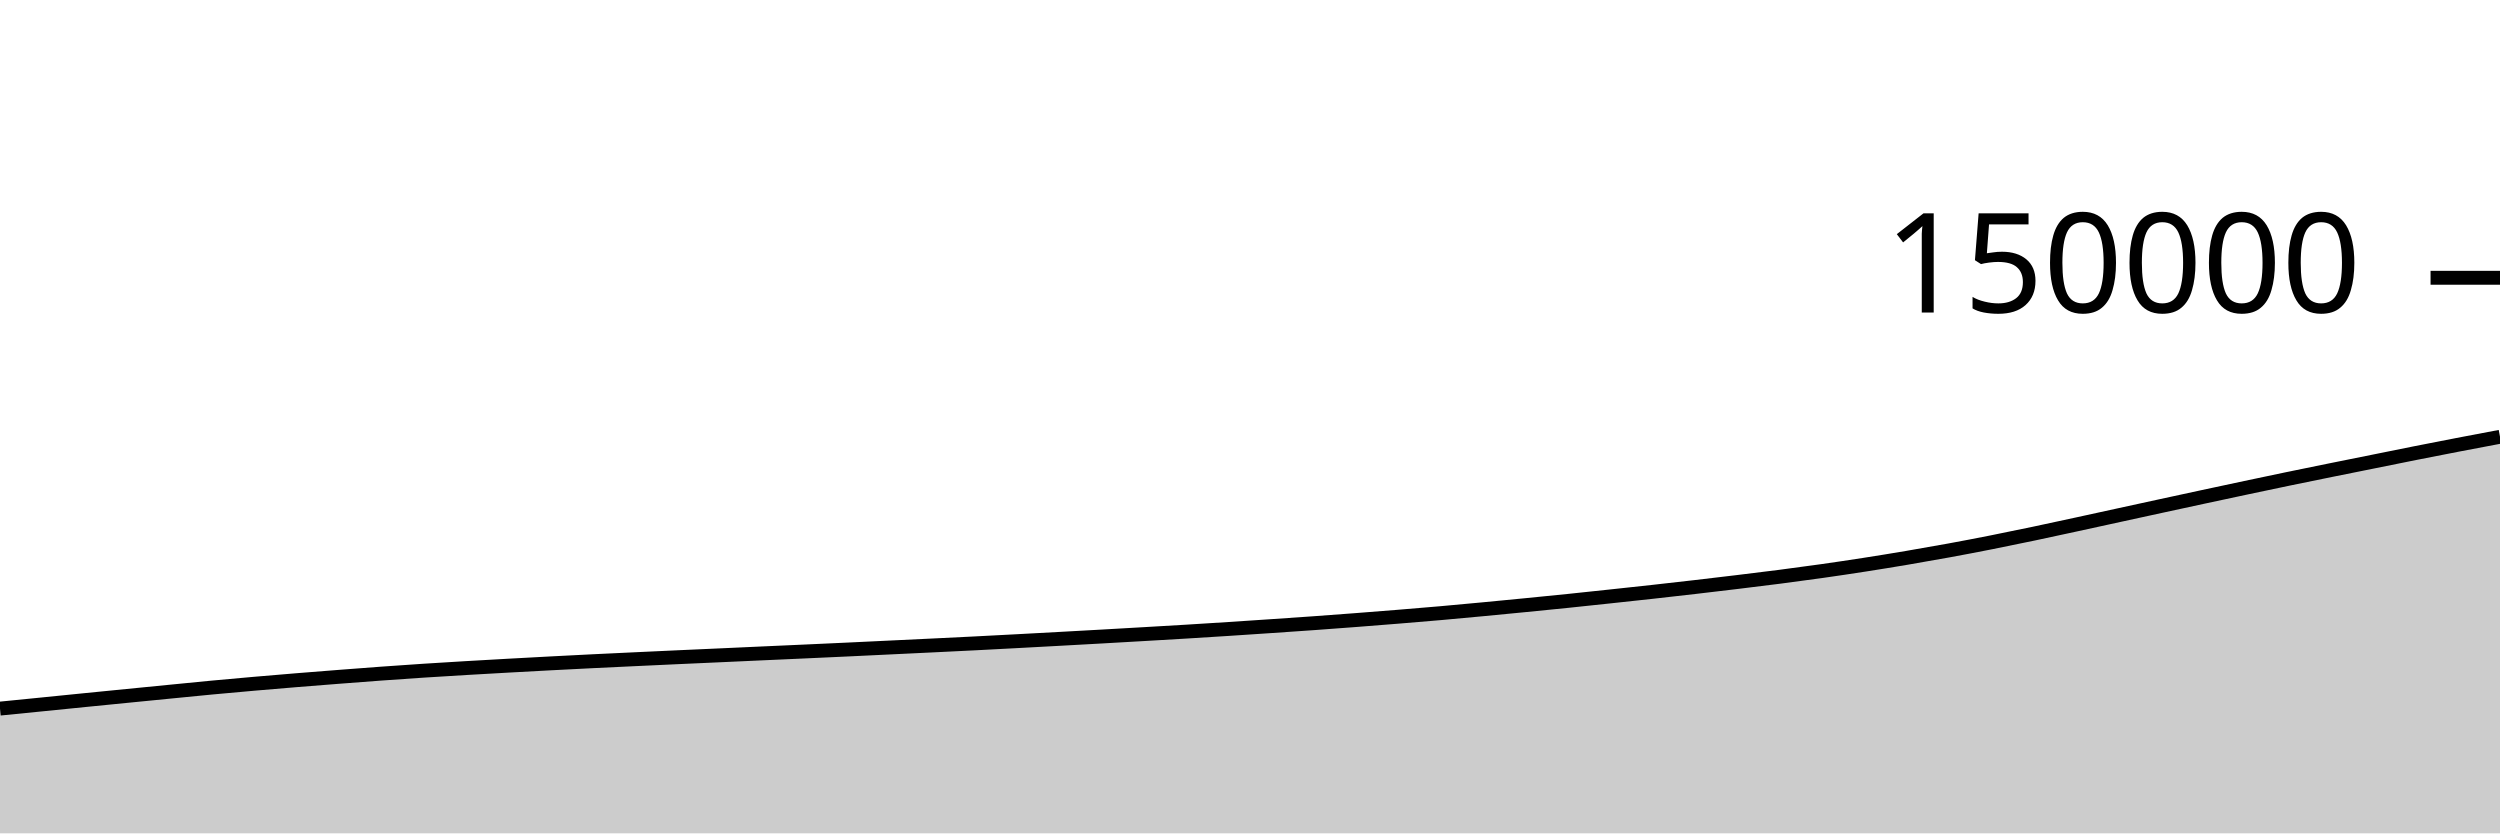
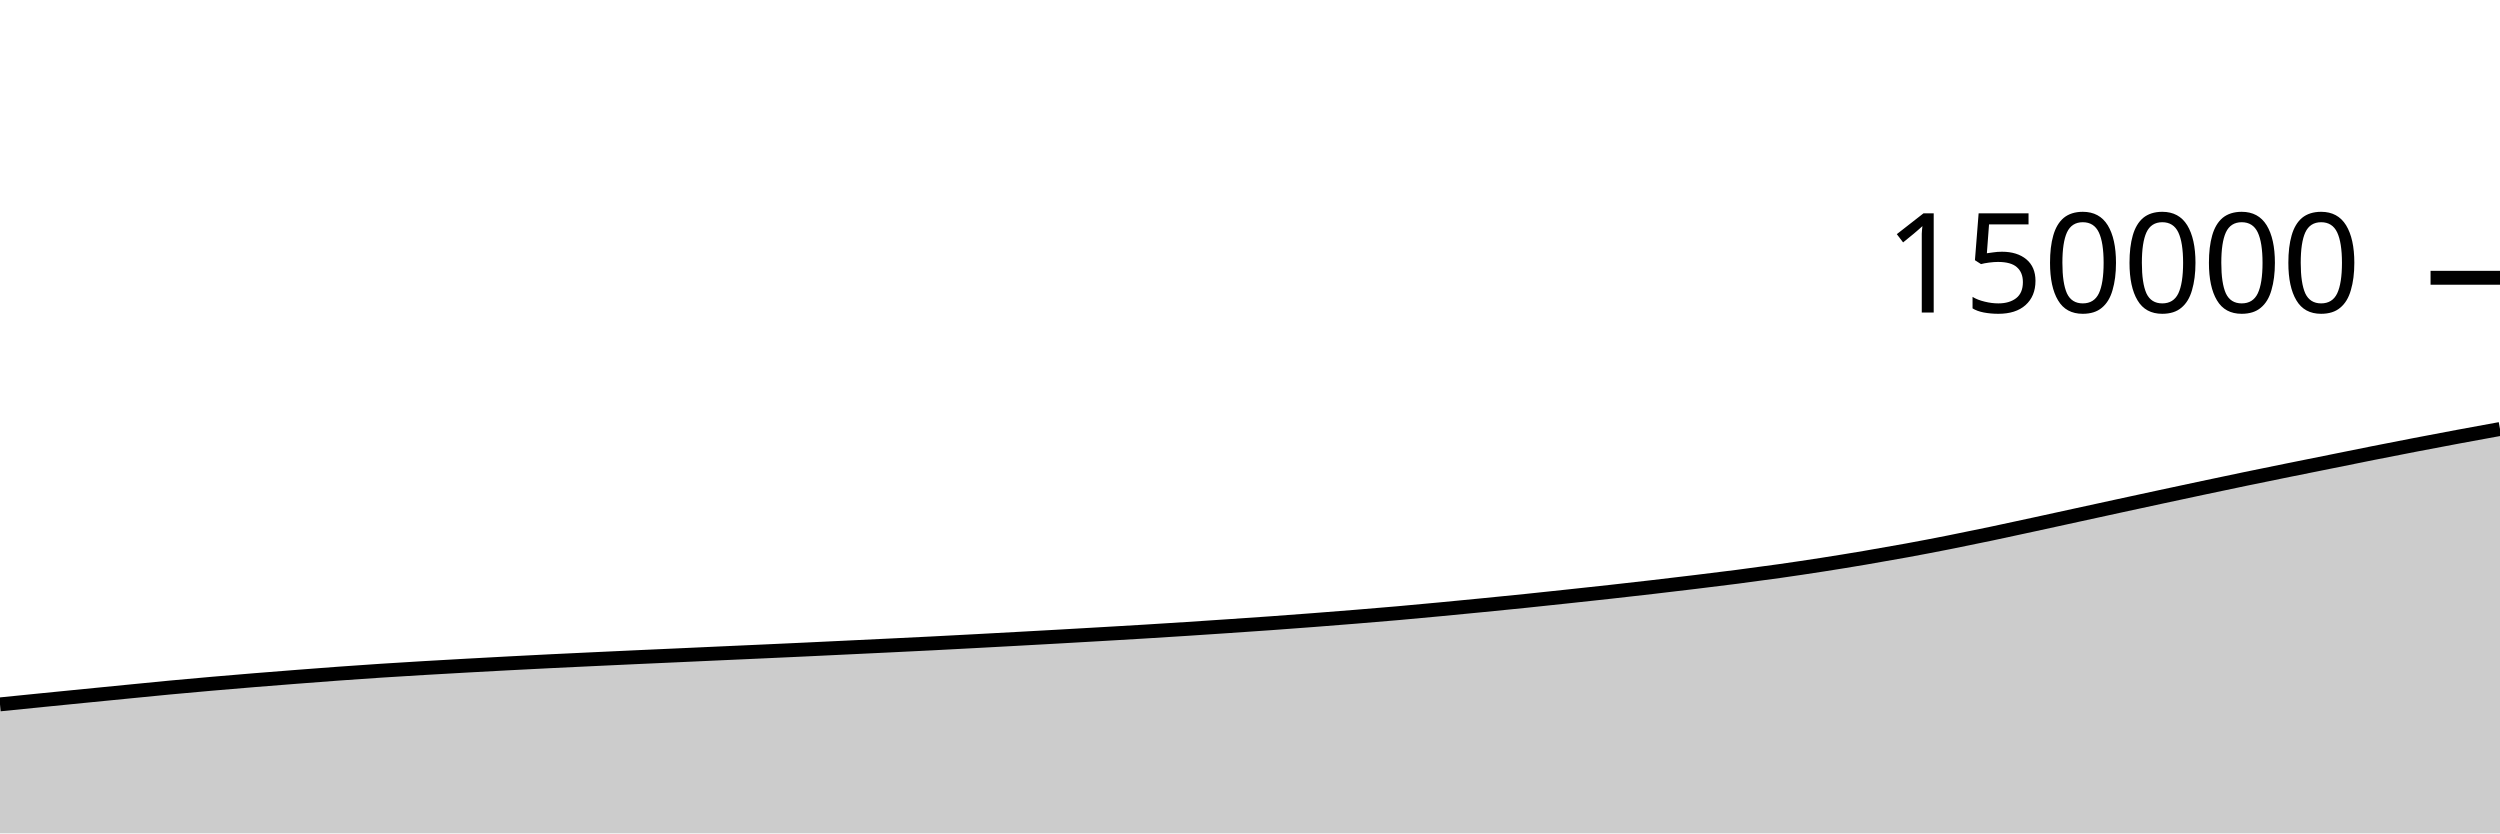
<svg xmlns="http://www.w3.org/2000/svg" viewBox="0 0 180 60">
  <g transform="translate(0,20)">
-     <path class="area" fill="rgba(0, 0, 0, 0.2)" d="M0,31.019C1.017,30.918,2.034,30.816,3.051,30.715C4.068,30.613,5.085,30.51,6.102,30.408C7.119,30.307,8.136,30.206,9.153,30.105C10.169,30.004,11.186,29.904,12.203,29.804C13.22,29.704,14.237,29.6,15.254,29.505C16.271,29.409,17.288,29.318,18.305,29.23C19.322,29.141,20.339,29.056,21.356,28.973C22.373,28.89,23.39,28.81,24.407,28.731C25.424,28.653,26.441,28.574,27.458,28.5C28.475,28.426,29.492,28.355,30.508,28.289C31.525,28.222,32.542,28.162,33.559,28.101C34.576,28.041,35.593,27.984,36.61,27.927C37.627,27.871,38.644,27.815,39.661,27.762C40.678,27.708,41.695,27.656,42.712,27.606C43.729,27.556,44.746,27.508,45.763,27.461C46.78,27.413,47.797,27.365,48.814,27.319C49.831,27.273,50.847,27.228,51.864,27.182C52.881,27.136,53.898,27.089,54.915,27.043C55.932,26.997,56.949,26.953,57.966,26.906C58.983,26.86,60,26.813,61.017,26.766C62.034,26.718,63.051,26.668,64.068,26.62C65.085,26.571,66.102,26.523,67.119,26.474C68.136,26.425,69.153,26.376,70.169,26.324C71.186,26.273,72.203,26.218,73.22,26.164C74.237,26.11,75.254,26.055,76.271,25.999C77.288,25.944,78.305,25.888,79.322,25.83C80.339,25.773,81.356,25.714,82.373,25.655C83.39,25.596,84.407,25.538,85.424,25.476C86.441,25.414,87.458,25.35,88.475,25.284C89.492,25.218,90.508,25.149,91.525,25.081C92.542,25.012,93.559,24.944,94.576,24.871C95.593,24.798,96.61,24.722,97.627,24.644C98.644,24.566,99.661,24.486,100.678,24.403C101.695,24.32,102.712,24.236,103.729,24.147C104.746,24.057,105.763,23.962,106.78,23.866C107.797,23.77,108.814,23.671,109.831,23.571C110.847,23.471,111.864,23.371,112.881,23.266C113.898,23.161,114.915,23.052,115.932,22.943C116.949,22.834,117.966,22.726,118.983,22.613C120,22.501,121.017,22.385,122.034,22.267C123.051,22.149,124.068,22.028,125.085,21.905C126.102,21.781,127.119,21.659,128.136,21.527C129.153,21.395,130.169,21.259,131.186,21.115C132.203,20.97,133.22,20.82,134.237,20.661C135.254,20.503,136.271,20.337,137.288,20.165C138.305,19.993,139.322,19.814,140.339,19.628C141.356,19.441,142.373,19.247,143.39,19.045C144.407,18.844,145.424,18.634,146.441,18.42C147.458,18.207,148.475,17.983,149.492,17.763C150.508,17.542,151.525,17.319,152.542,17.097C153.559,16.875,154.576,16.653,155.593,16.432C156.61,16.211,157.627,15.991,158.644,15.772C159.661,15.553,160.678,15.335,161.695,15.119C162.712,14.904,163.729,14.688,164.746,14.477C165.763,14.266,166.78,14.059,167.797,13.853C168.814,13.647,169.831,13.444,170.847,13.239C171.864,13.034,172.881,12.826,173.898,12.624C174.915,12.422,175.932,12.223,176.949,12.027C177.966,11.831,178.983,11.639,180,11.448L180,40C178.983,40,177.966,40,176.949,40C175.932,40,174.915,40,173.898,40C172.881,40,171.864,40,170.847,40C169.831,40,168.814,40,167.797,40C166.78,40,165.763,40,164.746,40C163.729,40,162.712,40,161.695,40C160.678,40,159.661,40,158.644,40C157.627,40,156.61,40,155.593,40C154.576,40,153.559,40,152.542,40C151.525,40,150.508,40,149.492,40C148.475,40,147.458,40,146.441,40C145.424,40,144.407,40,143.39,40C142.373,40,141.356,40,140.339,40C139.322,40,138.305,40,137.288,40C136.271,40,135.254,40,134.237,40C133.22,40,132.203,40,131.186,40C130.169,40,129.153,40,128.136,40C127.119,40,126.102,40,125.085,40C124.068,40,123.051,40,122.034,40C121.017,40,120,40,118.983,40C117.966,40,116.949,40,115.932,40C114.915,40,113.898,40,112.881,40C111.864,40,110.847,40,109.831,40C108.814,40,107.797,40,106.78,40C105.763,40,104.746,40,103.729,40C102.712,40,101.695,40,100.678,40C99.661,40,98.644,40,97.627,40C96.61,40,95.593,40,94.576,40C93.559,40,92.542,40,91.525,40C90.508,40,89.492,40,88.475,40C87.458,40,86.441,40,85.424,40C84.407,40,83.39,40,82.373,40C81.356,40,80.339,40,79.322,40C78.305,40,77.288,40,76.271,40C75.254,40,74.237,40,73.22,40C72.203,40,71.186,40,70.169,40C69.153,40,68.136,40,67.119,40C66.102,40,65.085,40,64.068,40C63.051,40,62.034,40,61.017,40C60,40,58.983,40,57.966,40C56.949,40,55.932,40,54.915,40C53.898,40,52.881,40,51.864,40C50.847,40,49.831,40,48.814,40C47.797,40,46.78,40,45.763,40C44.746,40,43.729,40,42.712,40C41.695,40,40.678,40,39.661,40C38.644,40,37.627,40,36.61,40C35.593,40,34.576,40,33.559,40C32.542,40,31.525,40,30.508,40C29.492,40,28.475,40,27.458,40C26.441,40,25.424,40,24.407,40C23.39,40,22.373,40,21.356,40C20.339,40,19.322,40,18.305,40C17.288,40,16.271,40,15.254,40C14.237,40,13.22,40,12.203,40C11.186,40,10.169,40,9.153,40C8.136,40,7.119,40,6.102,40C5.085,40,4.068,40,3.051,40C2.034,40,1.017,40,0,40Z" />
-     <path class="line" stroke="black" fill="none" d="M0,31.019C1.017,30.918,2.034,30.816,3.051,30.715C4.068,30.613,5.085,30.51,6.102,30.408C7.119,30.307,8.136,30.206,9.153,30.105C10.169,30.004,11.186,29.904,12.203,29.804C13.22,29.704,14.237,29.6,15.254,29.505C16.271,29.409,17.288,29.318,18.305,29.23C19.322,29.141,20.339,29.056,21.356,28.973C22.373,28.89,23.39,28.81,24.407,28.731C25.424,28.653,26.441,28.574,27.458,28.5C28.475,28.426,29.492,28.355,30.508,28.289C31.525,28.222,32.542,28.162,33.559,28.101C34.576,28.041,35.593,27.984,36.61,27.927C37.627,27.871,38.644,27.815,39.661,27.762C40.678,27.708,41.695,27.656,42.712,27.606C43.729,27.556,44.746,27.508,45.763,27.461C46.78,27.413,47.797,27.365,48.814,27.319C49.831,27.273,50.847,27.228,51.864,27.182C52.881,27.136,53.898,27.089,54.915,27.043C55.932,26.997,56.949,26.953,57.966,26.906C58.983,26.86,60,26.813,61.017,26.766C62.034,26.718,63.051,26.668,64.068,26.62C65.085,26.571,66.102,26.523,67.119,26.474C68.136,26.425,69.153,26.376,70.169,26.324C71.186,26.273,72.203,26.218,73.22,26.164C74.237,26.11,75.254,26.055,76.271,25.999C77.288,25.944,78.305,25.888,79.322,25.83C80.339,25.773,81.356,25.714,82.373,25.655C83.39,25.596,84.407,25.538,85.424,25.476C86.441,25.414,87.458,25.35,88.475,25.284C89.492,25.218,90.508,25.149,91.525,25.081C92.542,25.012,93.559,24.944,94.576,24.871C95.593,24.798,96.61,24.722,97.627,24.644C98.644,24.566,99.661,24.486,100.678,24.403C101.695,24.32,102.712,24.236,103.729,24.147C104.746,24.057,105.763,23.962,106.78,23.866C107.797,23.77,108.814,23.671,109.831,23.571C110.847,23.471,111.864,23.371,112.881,23.266C113.898,23.161,114.915,23.052,115.932,22.943C116.949,22.834,117.966,22.726,118.983,22.613C120,22.501,121.017,22.385,122.034,22.267C123.051,22.149,124.068,22.028,125.085,21.905C126.102,21.781,127.119,21.659,128.136,21.527C129.153,21.395,130.169,21.259,131.186,21.115C132.203,20.97,133.22,20.82,134.237,20.661C135.254,20.503,136.271,20.337,137.288,20.165C138.305,19.993,139.322,19.814,140.339,19.628C141.356,19.441,142.373,19.247,143.39,19.045C144.407,18.844,145.424,18.634,146.441,18.42C147.458,18.207,148.475,17.983,149.492,17.763C150.508,17.542,151.525,17.319,152.542,17.097C153.559,16.875,154.576,16.653,155.593,16.432C156.61,16.211,157.627,15.991,158.644,15.772C159.661,15.553,160.678,15.335,161.695,15.119C162.712,14.904,163.729,14.688,164.746,14.477C165.763,14.266,166.78,14.059,167.797,13.853C168.814,13.647,169.831,13.444,170.847,13.239C171.864,13.034,172.881,12.826,173.898,12.624C174.915,12.422,175.932,12.223,176.949,12.027C177.966,11.831,178.983,11.639,180,11.448" />
+     <path class="area" fill="rgba(0, 0, 0, 0.2)" d="M0,30.715C1.017,30.612,2.034,30.51,3.051,30.408C4.068,30.307,5.085,30.206,6.102,30.105C7.119,30.004,8.136,29.904,9.153,29.804C10.169,29.704,11.186,29.6,12.203,29.505C13.22,29.409,14.237,29.318,15.254,29.23C16.271,29.141,17.288,29.056,18.305,28.973C19.322,28.89,20.339,28.81,21.356,28.731C22.373,28.653,23.39,28.574,24.407,28.5C25.424,28.426,26.441,28.355,27.458,28.289C28.475,28.222,29.492,28.162,30.508,28.101C31.525,28.041,32.542,27.984,33.559,27.927C34.576,27.871,35.593,27.815,36.61,27.762C37.627,27.708,38.644,27.656,39.661,27.606C40.678,27.556,41.695,27.508,42.712,27.461C43.729,27.413,44.746,27.365,45.763,27.319C46.78,27.273,47.797,27.228,48.814,27.182C49.831,27.136,50.847,27.089,51.864,27.043C52.881,26.997,53.898,26.953,54.915,26.906C55.932,26.86,56.949,26.813,57.966,26.766C58.983,26.718,60,26.668,61.017,26.62C62.034,26.571,63.051,26.523,64.068,26.474C65.085,26.425,66.102,26.376,67.119,26.324C68.136,26.273,69.153,26.218,70.169,26.164C71.186,26.11,72.203,26.055,73.22,25.999C74.237,25.944,75.254,25.888,76.271,25.83C77.288,25.773,78.305,25.714,79.322,25.655C80.339,25.596,81.356,25.538,82.373,25.476C83.39,25.414,84.407,25.35,85.424,25.284C86.441,25.218,87.458,25.149,88.475,25.081C89.492,25.012,90.508,24.944,91.525,24.871C92.542,24.798,93.559,24.722,94.576,24.644C95.593,24.566,96.61,24.486,97.627,24.403C98.644,24.32,99.661,24.236,100.678,24.147C101.695,24.057,102.712,23.962,103.729,23.866C104.746,23.77,105.763,23.671,106.78,23.571C107.797,23.471,108.814,23.371,109.831,23.266C110.847,23.161,111.864,23.052,112.881,22.943C113.898,22.834,114.915,22.726,115.932,22.613C116.949,22.501,117.966,22.385,118.983,22.267C120,22.149,121.017,22.028,122.034,21.905C123.051,21.781,124.068,21.659,125.085,21.527C126.102,21.395,127.119,21.259,128.136,21.115C129.153,20.97,130.169,20.82,131.186,20.661C132.203,20.503,133.22,20.337,134.237,20.165C135.254,19.993,136.271,19.814,137.288,19.628C138.305,19.441,139.322,19.247,140.339,19.045C141.356,18.844,142.373,18.634,143.39,18.42C144.407,18.207,145.424,17.983,146.441,17.763C147.458,17.542,148.475,17.319,149.492,17.097C150.508,16.875,151.525,16.653,152.542,16.432C153.559,16.211,154.576,15.991,155.593,15.772C156.61,15.553,157.627,15.335,158.644,15.119C159.661,14.904,160.678,14.688,161.695,14.477C162.712,14.266,163.729,14.059,164.746,13.853C165.763,13.647,166.78,13.444,167.797,13.239C168.814,13.034,169.831,12.826,170.847,12.624C171.864,12.422,172.881,12.223,173.898,12.027C174.915,11.831,175.932,11.638,176.949,11.448C177.966,11.259,178.983,11.073,180,10.888L180,40C178.983,40,177.966,40,176.949,40C175.932,40,174.915,40,173.898,40C172.881,40,171.864,40,170.847,40C169.831,40,168.814,40,167.797,40C166.78,40,165.763,40,164.746,40C163.729,40,162.712,40,161.695,40C160.678,40,159.661,40,158.644,40C157.627,40,156.61,40,155.593,40C154.576,40,153.559,40,152.542,40C151.525,40,150.508,40,149.492,40C148.475,40,147.458,40,146.441,40C145.424,40,144.407,40,143.39,40C142.373,40,141.356,40,140.339,40C139.322,40,138.305,40,137.288,40C136.271,40,135.254,40,134.237,40C133.22,40,132.203,40,131.186,40C130.169,40,129.153,40,128.136,40C127.119,40,126.102,40,125.085,40C124.068,40,123.051,40,122.034,40C121.017,40,120,40,118.983,40C117.966,40,116.949,40,115.932,40C114.915,40,113.898,40,112.881,40C111.864,40,110.847,40,109.831,40C108.814,40,107.797,40,106.78,40C105.763,40,104.746,40,103.729,40C102.712,40,101.695,40,100.678,40C99.661,40,98.644,40,97.627,40C96.61,40,95.593,40,94.576,40C93.559,40,92.542,40,91.525,40C90.508,40,89.492,40,88.475,40C87.458,40,86.441,40,85.424,40C84.407,40,83.39,40,82.373,40C81.356,40,80.339,40,79.322,40C78.305,40,77.288,40,76.271,40C75.254,40,74.237,40,73.22,40C72.203,40,71.186,40,70.169,40C69.153,40,68.136,40,67.119,40C66.102,40,65.085,40,64.068,40C63.051,40,62.034,40,61.017,40C60,40,58.983,40,57.966,40C56.949,40,55.932,40,54.915,40C53.898,40,52.881,40,51.864,40C50.847,40,49.831,40,48.814,40C47.797,40,46.78,40,45.763,40C44.746,40,43.729,40,42.712,40C41.695,40,40.678,40,39.661,40C38.644,40,37.627,40,36.61,40C35.593,40,34.576,40,33.559,40C32.542,40,31.525,40,30.508,40C29.492,40,28.475,40,27.458,40C26.441,40,25.424,40,24.407,40C23.39,40,22.373,40,21.356,40C20.339,40,19.322,40,18.305,40C17.288,40,16.271,40,15.254,40C14.237,40,13.22,40,12.203,40C11.186,40,10.169,40,9.153,40C8.136,40,7.119,40,6.102,40C5.085,40,4.068,40,3.051,40C2.034,40,1.017,40,0,40Z" />
+     <path class="line" stroke="black" fill="none" d="M0,30.715C1.017,30.612,2.034,30.51,3.051,30.408C4.068,30.307,5.085,30.206,6.102,30.105C7.119,30.004,8.136,29.904,9.153,29.804C10.169,29.704,11.186,29.6,12.203,29.505C13.22,29.409,14.237,29.318,15.254,29.23C16.271,29.141,17.288,29.056,18.305,28.973C19.322,28.89,20.339,28.81,21.356,28.731C22.373,28.653,23.39,28.574,24.407,28.5C25.424,28.426,26.441,28.355,27.458,28.289C28.475,28.222,29.492,28.162,30.508,28.101C31.525,28.041,32.542,27.984,33.559,27.927C34.576,27.871,35.593,27.815,36.61,27.762C37.627,27.708,38.644,27.656,39.661,27.606C40.678,27.556,41.695,27.508,42.712,27.461C43.729,27.413,44.746,27.365,45.763,27.319C46.78,27.273,47.797,27.228,48.814,27.182C49.831,27.136,50.847,27.089,51.864,27.043C52.881,26.997,53.898,26.953,54.915,26.906C55.932,26.86,56.949,26.813,57.966,26.766C58.983,26.718,60,26.668,61.017,26.62C62.034,26.571,63.051,26.523,64.068,26.474C65.085,26.425,66.102,26.376,67.119,26.324C68.136,26.273,69.153,26.218,70.169,26.164C71.186,26.11,72.203,26.055,73.22,25.999C74.237,25.944,75.254,25.888,76.271,25.83C77.288,25.773,78.305,25.714,79.322,25.655C80.339,25.596,81.356,25.538,82.373,25.476C83.39,25.414,84.407,25.35,85.424,25.284C86.441,25.218,87.458,25.149,88.475,25.081C89.492,25.012,90.508,24.944,91.525,24.871C92.542,24.798,93.559,24.722,94.576,24.644C95.593,24.566,96.61,24.486,97.627,24.403C98.644,24.32,99.661,24.236,100.678,24.147C101.695,24.057,102.712,23.962,103.729,23.866C104.746,23.77,105.763,23.671,106.78,23.571C107.797,23.471,108.814,23.371,109.831,23.266C110.847,23.161,111.864,23.052,112.881,22.943C113.898,22.834,114.915,22.726,115.932,22.613C116.949,22.501,117.966,22.385,118.983,22.267C120,22.149,121.017,22.028,122.034,21.905C123.051,21.781,124.068,21.659,125.085,21.527C126.102,21.395,127.119,21.259,128.136,21.115C129.153,20.97,130.169,20.82,131.186,20.661C132.203,20.503,133.22,20.337,134.237,20.165C135.254,19.993,136.271,19.814,137.288,19.628C138.305,19.441,139.322,19.247,140.339,19.045C141.356,18.844,142.373,18.634,143.39,18.42C144.407,18.207,145.424,17.983,146.441,17.763C147.458,17.542,148.475,17.319,149.492,17.097C150.508,16.875,151.525,16.653,152.542,16.432C153.559,16.211,154.576,15.991,155.593,15.772C156.61,15.553,157.627,15.335,158.644,15.119C159.661,14.904,160.678,14.688,161.695,14.477C162.712,14.266,163.729,14.059,164.746,13.853C165.763,13.647,166.78,13.444,167.797,13.239C168.814,13.034,169.831,12.826,170.847,12.624C171.864,12.422,172.881,12.223,173.898,12.027C174.915,11.831,175.932,11.638,176.949,11.448C177.966,11.259,178.983,11.073,180,10.888" />
    <path class="axis-ceiling" stroke-width="1" stroke="black" fill="none" d="M175,0L180,0" />
    <text class="axis-ceiling-label" font-family="sans-serif" text-anchor="end" font-size="10px" x="170" y="2.5">150000</text>
  </g>
</svg>
